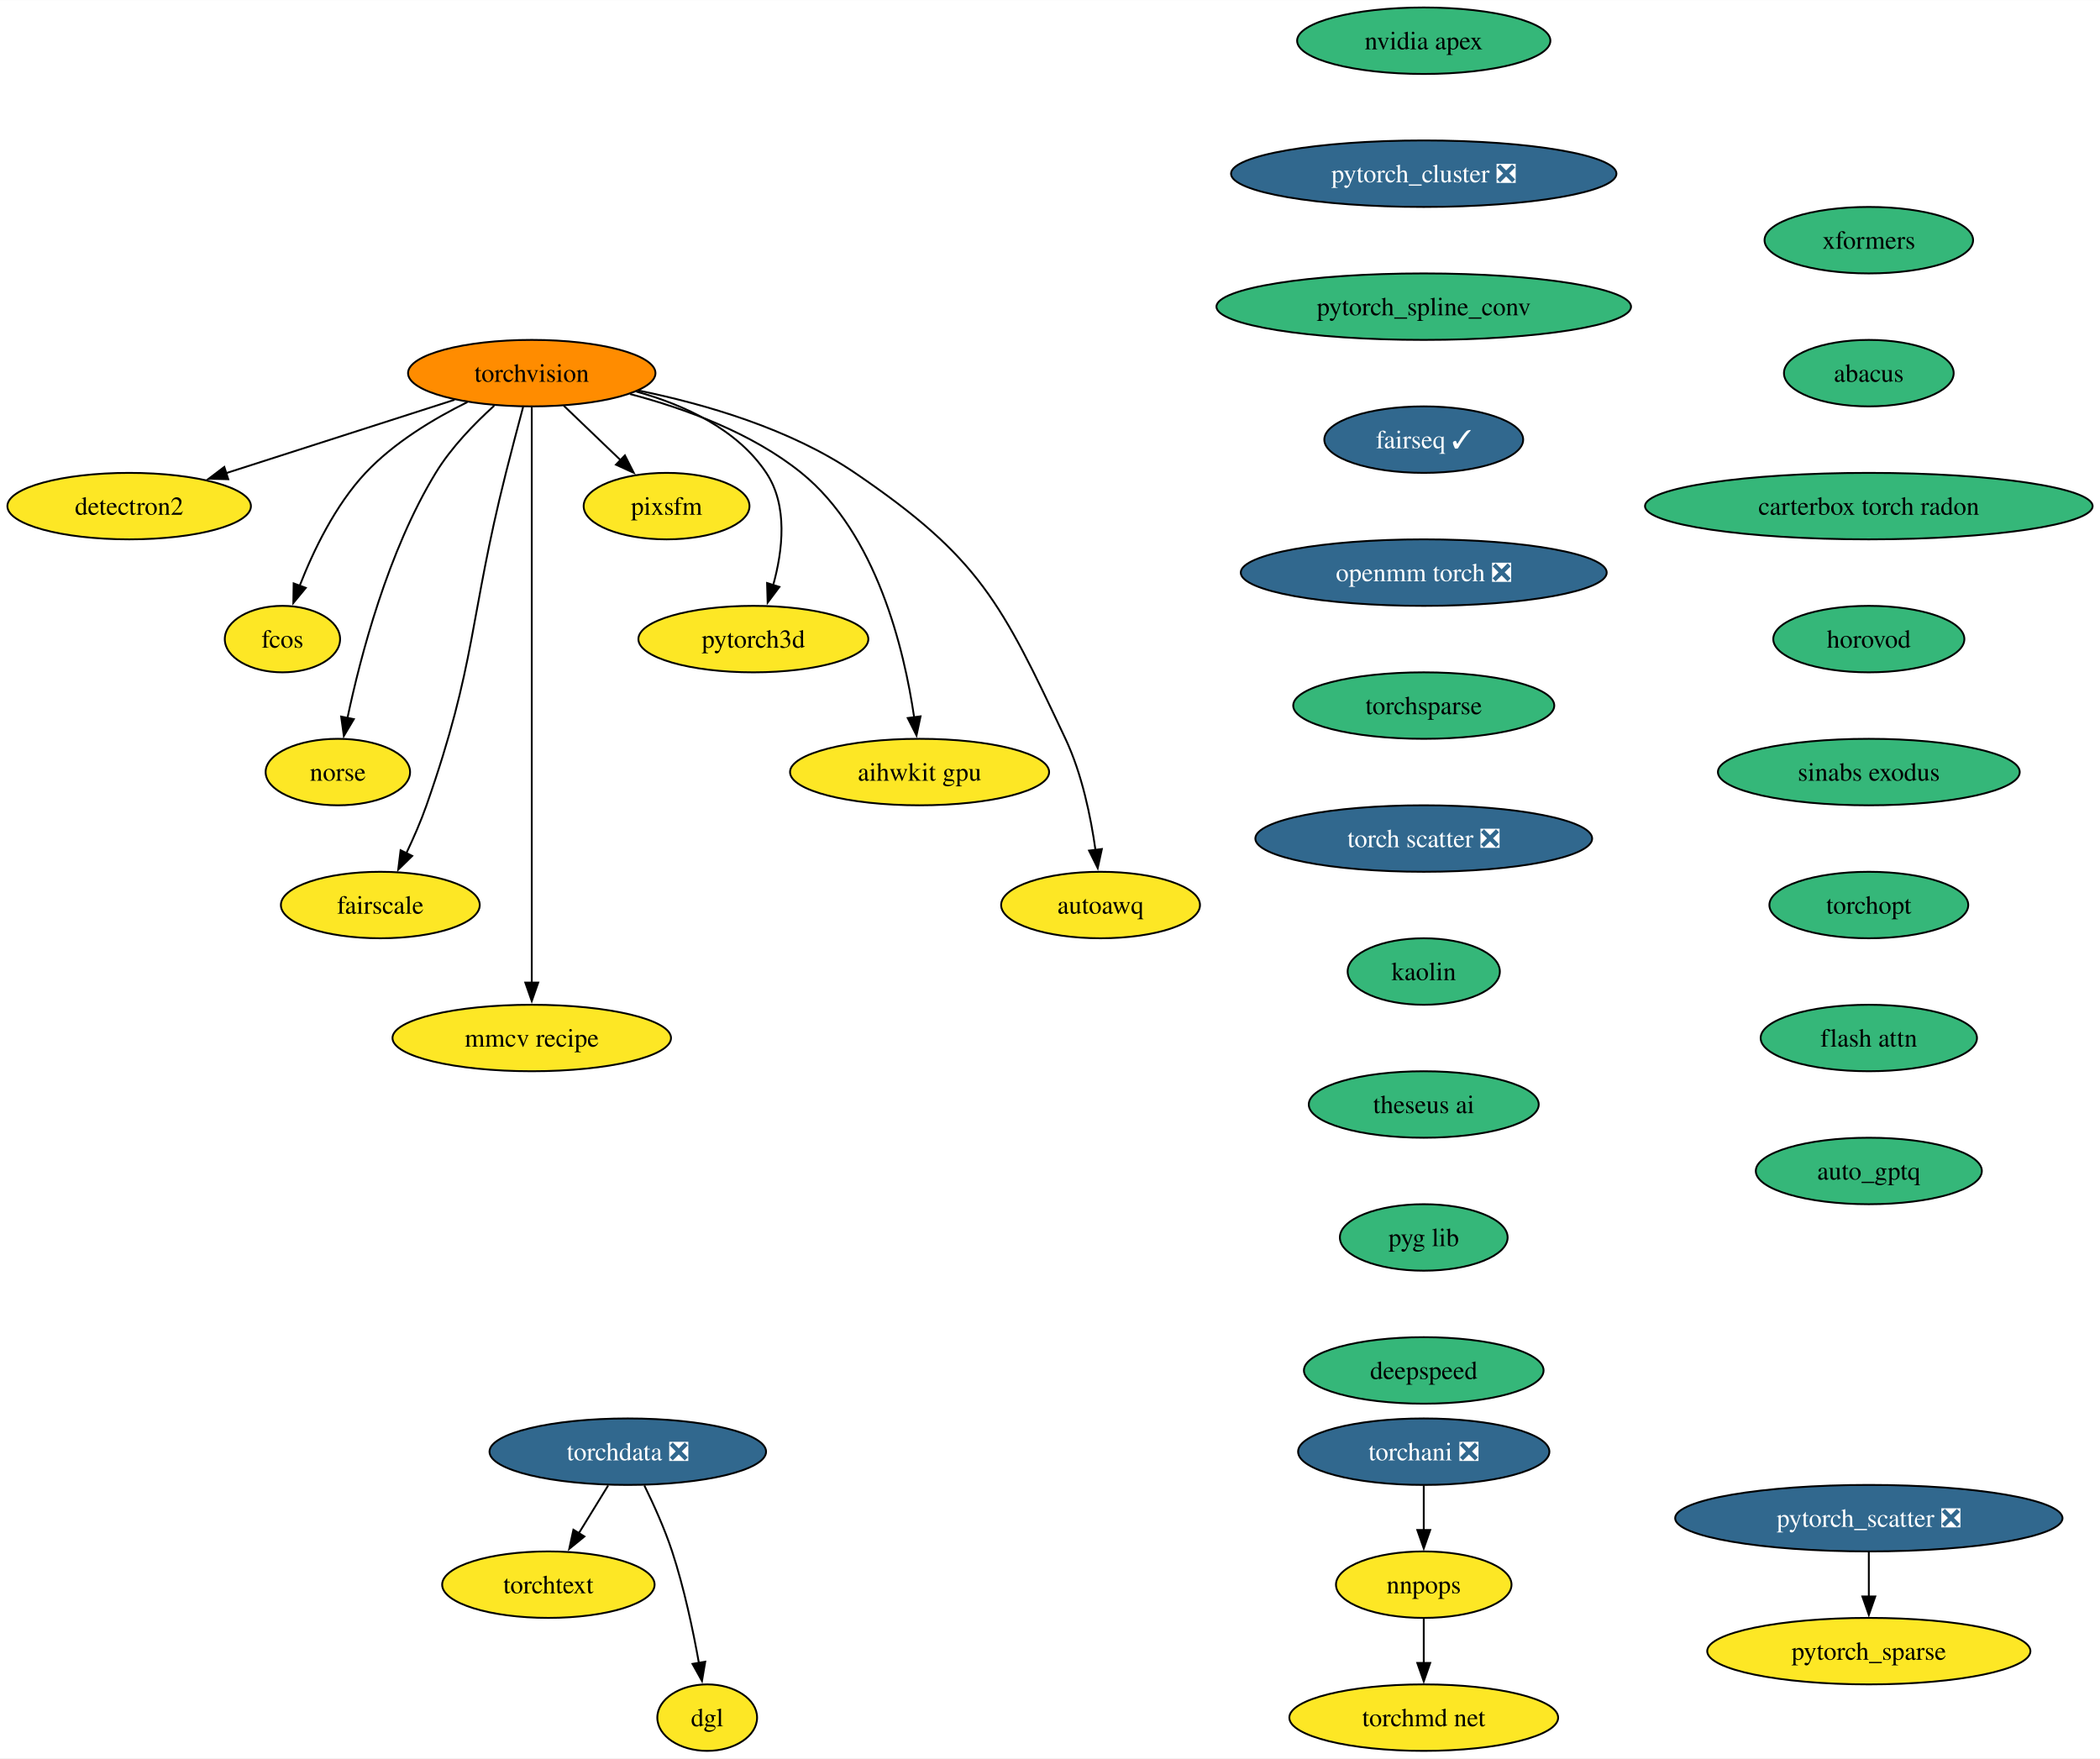
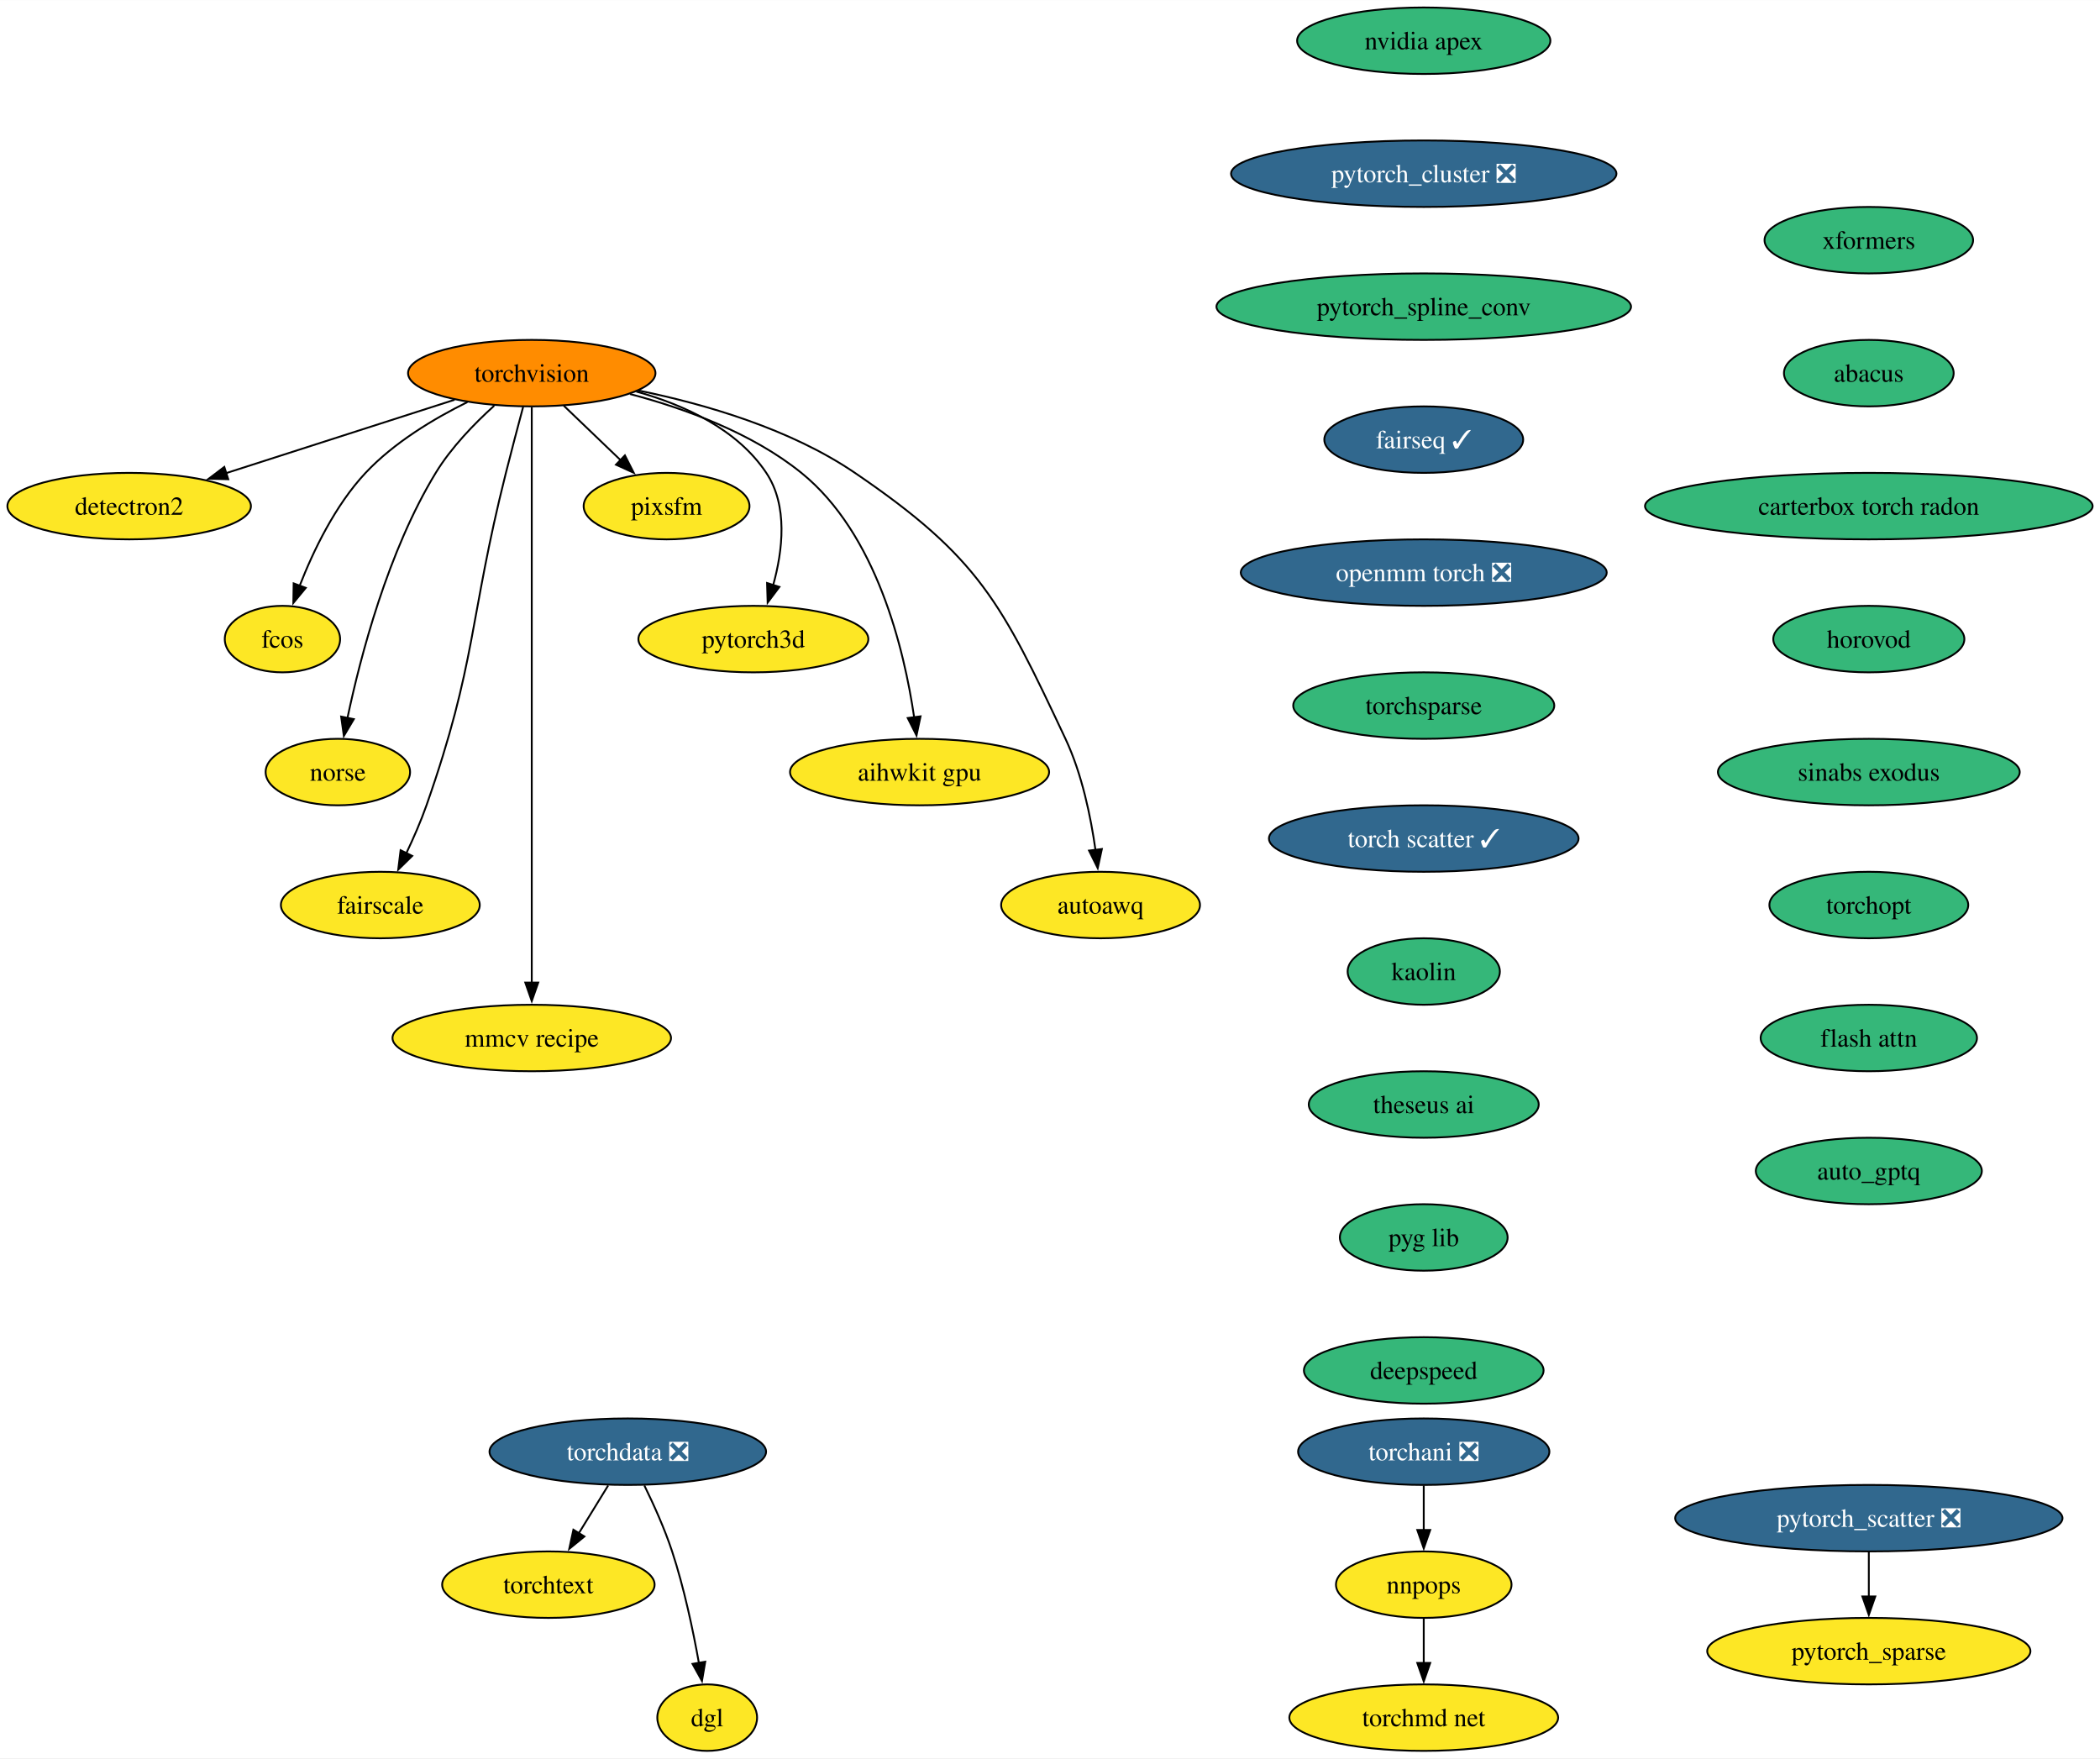
<svg xmlns="http://www.w3.org/2000/svg" xmlns:xlink="http://www.w3.org/1999/xlink" width="1137pt" height="952pt" viewBox="0.00 0.00 1137.12 952.00">
  <g id="graph0" class="graph" transform="scale(1 1) rotate(0) translate(4 948)">
    <polygon fill="white" stroke="none" points="-4,4 -4,-948 1133.12,-948 1133.12,4 -4,4" />
    <g id="node1" class="node">
      <g id="a_node1">
        <a xlink:href="https://github.com/conda-forge/torchvision-feedstock" xlink:title="torchvision">
          <ellipse fill="#ff8c00" stroke="black" cx="283.94" cy="-746" rx="66.99" ry="18" />
          <text text-anchor="middle" x="283.94" y="-741.33" font-family="Times,serif" font-size="14.00">torchvision</text>
        </a>
      </g>
    </g>
    <g id="node2" class="node">
      <g id="a_node2">
        <a xlink:href="https://github.com/conda-forge/detectron2-feedstock" xlink:title="detectron2">
          <ellipse fill="#fde725" stroke="black" cx="65.94" cy="-674" rx="65.94" ry="18" />
          <text text-anchor="middle" x="65.94" y="-669.33" font-family="Times,serif" font-size="14.00">detectron2</text>
        </a>
      </g>
    </g>
    <g id="edge1" class="edge">
      <path fill="none" stroke="black" d="M242.16,-731.59C206.94,-720.28 156.36,-704.03 118.41,-691.85" />
      <polygon fill="black" stroke="black" points="119.6,-688.56 109.01,-688.83 117.46,-695.22 119.6,-688.56" />
    </g>
    <g id="node3" class="node">
      <g id="a_node3">
        <a xlink:href="https://github.com/conda-forge/fcos-feedstock" xlink:title="fcos">
          <ellipse fill="#fde725" stroke="black" cx="148.94" cy="-602" rx="31.22" ry="18" />
          <text text-anchor="middle" x="148.94" y="-597.33" font-family="Times,serif" font-size="14.00">fcos</text>
        </a>
      </g>
    </g>
    <g id="edge2" class="edge">
      <path fill="none" stroke="black" d="M249.1,-730.34C230.92,-721.35 209.32,-708.4 193.94,-692 177.48,-674.45 165.63,-649.73 158.24,-630.8" />
      <polygon fill="black" stroke="black" points="161.57,-629.73 154.83,-621.56 155.01,-632.16 161.57,-629.73" />
    </g>
    <g id="node4" class="node">
      <g id="a_node4">
        <a xlink:href="https://github.com/conda-forge/norse-feedstock" xlink:title="norse">
          <ellipse fill="#fde725" stroke="black" cx="178.94" cy="-530" rx="39.11" ry="18" />
          <text text-anchor="middle" x="178.94" y="-525.33" font-family="Times,serif" font-size="14.00">norse</text>
        </a>
      </g>
    </g>
    <g id="edge3" class="edge">
      <path fill="none" stroke="black" d="M263.61,-728.38C252.91,-718.72 240.32,-705.76 231.94,-692 206.04,-649.47 191.22,-592.82 184.15,-559.3" />
      <polygon fill="black" stroke="black" points="187.6,-558.66 182.19,-549.55 180.73,-560.04 187.6,-558.66" />
    </g>
    <g id="node5" class="node">
      <g id="a_node5">
        <a xlink:href="https://github.com/conda-forge/fairscale-feedstock" xlink:title="fairscale">
          <ellipse fill="#fde725" stroke="black" cx="201.94" cy="-458" rx="53.84" ry="18" />
          <text text-anchor="middle" x="201.94" y="-453.32" font-family="Times,serif" font-size="14.00">fairscale</text>
        </a>
      </g>
    </g>
    <g id="edge4" class="edge">
      <path fill="none" stroke="black" d="M279.3,-727.84C276.52,-717.48 272.96,-704 269.94,-692 249.88,-612.23 254.18,-589.61 226.94,-512 223.89,-503.32 219.88,-494.17 215.97,-485.95" />
      <polygon fill="black" stroke="black" points="219.2,-484.59 211.63,-477.17 212.92,-487.68 219.2,-484.59" />
    </g>
    <g id="node6" class="node">
      <g id="a_node6">
        <a xlink:href="https://github.com/conda-forge/mmcv-recipe-feedstock" xlink:title="mmcv recipe">
          <ellipse fill="#fde725" stroke="black" cx="283.94" cy="-386" rx="75.41" ry="18" />
          <text text-anchor="middle" x="283.94" y="-381.32" font-family="Times,serif" font-size="14.00">mmcv recipe</text>
        </a>
      </g>
    </g>
    <g id="edge5" class="edge">
      <path fill="none" stroke="black" d="M283.94,-727.51C283.94,-700.71 283.94,-647.87 283.94,-603 283.94,-603 283.94,-603 283.94,-529 283.94,-489.74 283.94,-444.38 283.94,-415.69" />
      <polygon fill="black" stroke="black" points="287.44,-416 283.94,-406 280.44,-416 287.44,-416" />
    </g>
    <g id="node7" class="node">
      <g id="a_node7">
        <a xlink:href="https://github.com/conda-forge/pixsfm-feedstock" xlink:title="pixsfm">
          <ellipse fill="#fde725" stroke="black" cx="356.94" cy="-674" rx="44.9" ry="18" />
          <text text-anchor="middle" x="356.94" y="-669.33" font-family="Times,serif" font-size="14.00">pixsfm</text>
        </a>
      </g>
    </g>
    <g id="edge6" class="edge">
      <path fill="none" stroke="black" d="M301.24,-728.41C310.46,-719.57 321.97,-708.53 332.13,-698.79" />
      <polygon fill="black" stroke="black" points="334.38,-701.48 339.17,-692.04 329.53,-696.43 334.38,-701.48" />
    </g>
    <g id="node8" class="node">
      <g id="a_node8">
        <a xlink:href="https://github.com/conda-forge/pytorch3d-feedstock" xlink:title="pytorch3d">
          <ellipse fill="#fde725" stroke="black" cx="403.94" cy="-602" rx="62.26" ry="18" />
          <text text-anchor="middle" x="403.94" y="-597.33" font-family="Times,serif" font-size="14.00">pytorch3d</text>
        </a>
      </g>
    </g>
    <g id="edge7" class="edge">
      <path fill="none" stroke="black" d="M340.58,-736.04C366.62,-728.78 395.18,-715.66 410.94,-692 422.75,-674.27 419.86,-649.92 414.65,-631.17" />
      <polygon fill="black" stroke="black" points="418.03,-630.25 411.67,-621.77 411.36,-632.36 418.03,-630.25" />
    </g>
    <g id="node9" class="node">
      <g id="a_node9">
        <a xlink:href="https://github.com/conda-forge/aihwkit-gpu-feedstock" xlink:title="aihwkit gpu">
          <ellipse fill="#fde725" stroke="black" cx="493.94" cy="-530" rx="70.15" ry="18" />
          <text text-anchor="middle" x="493.94" y="-525.33" font-family="Times,serif" font-size="14.00">aihwkit gpu</text>
        </a>
      </g>
    </g>
    <g id="edge8" class="edge">
      <path fill="none" stroke="black" d="M337.16,-734.69C366.89,-726.86 403.21,-713.62 429.94,-692 470.7,-659.03 485.62,-596.32 491,-559.65" />
      <polygon fill="black" stroke="black" points="494.46,-560.17 492.28,-549.8 487.52,-559.26 494.46,-560.17" />
    </g>
    <g id="node10" class="node">
      <g id="a_node10">
        <a xlink:href="https://github.com/conda-forge/autoawq-feedstock" xlink:title="autoawq">
          <ellipse fill="#fde725" stroke="black" cx="591.94" cy="-458" rx="53.84" ry="18" />
          <text text-anchor="middle" x="591.94" y="-453.32" font-family="Times,serif" font-size="14.00">autoawq</text>
        </a>
      </g>
    </g>
    <g id="edge9" class="edge">
      <path fill="none" stroke="black" d="M341.74,-736.59C377.82,-729.23 423.91,-715.85 458.94,-692 526.42,-646.07 538.17,-621.85 572.94,-548 581.89,-528.98 586.67,-505.68 589.2,-487.7" />
      <polygon fill="black" stroke="black" points="592.65,-488.33 590.4,-477.98 585.7,-487.48 592.65,-488.33" />
    </g>
    <g id="node11" class="node">
      <g id="a_node11">
        <a xlink:href="https://github.com/conda-forge/nvidia-apex-feedstock" xlink:title="nvidia apex">
          <ellipse fill="#35b779" stroke="black" cx="766.94" cy="-926" rx="68.57" ry="18" />
          <text text-anchor="middle" x="766.94" y="-921.33" font-family="Times,serif" font-size="14.00">nvidia apex</text>
        </a>
      </g>
    </g>
    <g id="node12" class="node">
      <g id="a_node12">
        <a xlink:href="https://github.com/conda-forge/pytorch_cluster-feedstock/pull/56" xlink:title="pytorch_cluster ❎">
          <ellipse fill="#31688e" stroke="black" cx="766.94" cy="-854" rx="104.35" ry="18" />
          <text text-anchor="middle" x="766.94" y="-849.33" font-family="Times,serif" font-size="14.00" fill="white">pytorch_cluster ❎</text>
        </a>
      </g>
    </g>
    <g id="node13" class="node">
      <g id="a_node13">
        <a xlink:href="https://github.com/conda-forge/pytorch_spline_conv-feedstock" xlink:title="pytorch_spline_conv">
          <ellipse fill="#35b779" stroke="black" cx="766.94" cy="-782" rx="112.24" ry="18" />
          <text text-anchor="middle" x="766.94" y="-777.33" font-family="Times,serif" font-size="14.00">pytorch_spline_conv</text>
        </a>
      </g>
    </g>
    <g id="node16" class="node">
      <g id="a_node16">
        <a xlink:href="https://github.com/conda-forge/fairseq-feedstock/pull/37" xlink:title="fairseq ✓">
          <ellipse fill="#31688e" stroke="black" cx="766.94" cy="-710" rx="53.84" ry="18" />
          <text text-anchor="middle" x="766.94" y="-705.33" font-family="Times,serif" font-size="14.00" fill="white">fairseq ✓</text>
        </a>
      </g>
    </g>
    <g id="node14" class="node">
      <g id="a_node14">
        <a xlink:href="https://github.com/conda-forge/pytorch_scatter-feedstock/pull/62" xlink:title="pytorch_scatter ❎">
          <ellipse fill="#31688e" stroke="black" cx="1007.94" cy="-126" rx="104.87" ry="18" />
          <text text-anchor="middle" x="1007.94" y="-121.33" font-family="Times,serif" font-size="14.00" fill="white">pytorch_scatter ❎</text>
        </a>
      </g>
    </g>
    <g id="node15" class="node">
      <g id="a_node15">
        <a xlink:href="https://github.com/conda-forge/pytorch_sparse-feedstock" xlink:title="pytorch_sparse">
          <ellipse fill="#fde725" stroke="black" cx="1007.94" cy="-54" rx="87.51" ry="18" />
          <text text-anchor="middle" x="1007.94" y="-49.33" font-family="Times,serif" font-size="14.00">pytorch_sparse</text>
        </a>
      </g>
    </g>
    <g id="edge12" class="edge">
      <path fill="none" stroke="black" d="M1007.94,-107.7C1007.94,-100.41 1007.94,-91.73 1007.94,-83.54" />
      <polygon fill="black" stroke="black" points="1011.44,-83.62 1007.94,-73.62 1004.44,-83.62 1011.44,-83.62" />
    </g>
    <g id="node17" class="node">
      <g id="a_node17">
        <a xlink:href="https://github.com/conda-forge/openmm-torch-feedstock/pull/52" xlink:title="openmm torch ❎">
          <ellipse fill="#31688e" stroke="black" cx="766.94" cy="-638" rx="99.08" ry="18" />
          <text text-anchor="middle" x="766.94" y="-633.33" font-family="Times,serif" font-size="14.00" fill="white">openmm torch ❎</text>
        </a>
      </g>
    </g>
    <g id="node21" class="node">
      <g id="a_node21">
        <a xlink:href="https://github.com/conda-forge/torchsparse-feedstock" xlink:title="torchsparse">
          <ellipse fill="#35b779" stroke="black" cx="766.94" cy="-566" rx="70.68" ry="18" />
          <text text-anchor="middle" x="766.94" y="-561.33" font-family="Times,serif" font-size="14.00">torchsparse</text>
        </a>
      </g>
    </g>
    <g id="node18" class="node">
      <g id="a_node18">
        <a xlink:href="https://github.com/conda-forge/torchani-feedstock/pull/33" xlink:title="torchani ❎">
          <ellipse fill="#31688e" stroke="black" cx="766.94" cy="-162" rx="68.04" ry="18" />
          <text text-anchor="middle" x="766.94" y="-157.32" font-family="Times,serif" font-size="14.00" fill="white">torchani ❎</text>
        </a>
      </g>
    </g>
    <g id="node19" class="node">
      <g id="a_node19">
        <a xlink:href="https://github.com/conda-forge/nnpops-feedstock" xlink:title="nnpops">
          <ellipse fill="#fde725" stroke="black" cx="766.94" cy="-90" rx="47.53" ry="18" />
          <text text-anchor="middle" x="766.94" y="-85.33" font-family="Times,serif" font-size="14.00">nnpops</text>
        </a>
      </g>
    </g>
    <g id="edge15" class="edge">
      <path fill="none" stroke="black" d="M766.94,-143.7C766.94,-136.41 766.94,-127.73 766.94,-119.54" />
      <polygon fill="black" stroke="black" points="770.44,-119.62 766.94,-109.62 763.44,-119.62 770.44,-119.62" />
    </g>
    <g id="node20" class="node">
      <g id="a_node20">
        <a xlink:href="https://github.com/conda-forge/torchmd-net-feedstock" xlink:title="torchmd net">
          <ellipse fill="#fde725" stroke="black" cx="766.94" cy="-18" rx="72.78" ry="18" />
          <text text-anchor="middle" x="766.94" y="-13.32" font-family="Times,serif" font-size="14.00">torchmd net</text>
        </a>
      </g>
    </g>
    <g id="edge16" class="edge">
      <path fill="none" stroke="black" d="M766.94,-71.7C766.94,-64.41 766.94,-55.73 766.94,-47.54" />
      <polygon fill="black" stroke="black" points="770.44,-47.62 766.94,-37.62 763.44,-47.62 770.44,-47.62" />
    </g>
    <g id="node22" class="node">
      <g id="a_node22">
-         <a xlink:href="https://github.com/conda-forge/torch-scatter-feedstock/pull/29" xlink:title="torch scatter ❎">
-           <ellipse fill="#31688e" stroke="black" cx="766.94" cy="-494" rx="91.19" ry="18" />
-           <text text-anchor="middle" x="766.94" y="-489.32" font-family="Times,serif" font-size="14.00" fill="white">torch scatter ❎</text>
+         <a xlink:href="https://github.com/conda-forge/torch-scatter-feedstock/pull/29" xlink:title="torch scatter ✓">
+           <ellipse fill="#31688e" stroke="black" cx="766.94" cy="-494" rx="83.83" ry="18" />
+           <text text-anchor="middle" x="766.94" y="-489.32" font-family="Times,serif" font-size="14.00" fill="white">torch scatter ✓</text>
        </a>
      </g>
    </g>
    <g id="node23" class="node">
      <g id="a_node23">
        <a xlink:href="https://github.com/conda-forge/kaolin-feedstock" xlink:title="kaolin">
          <ellipse fill="#35b779" stroke="black" cx="766.94" cy="-422" rx="41.21" ry="18" />
          <text text-anchor="middle" x="766.94" y="-417.32" font-family="Times,serif" font-size="14.00">kaolin</text>
        </a>
      </g>
    </g>
    <g id="node24" class="node">
      <g id="a_node24">
        <a xlink:href="https://github.com/conda-forge/theseus-ai-feedstock" xlink:title="theseus ai">
          <ellipse fill="#35b779" stroke="black" cx="766.94" cy="-350" rx="62.26" ry="18" />
          <text text-anchor="middle" x="766.94" y="-345.32" font-family="Times,serif" font-size="14.00">theseus ai</text>
        </a>
      </g>
    </g>
    <g id="node28" class="node">
      <g id="a_node28">
        <a xlink:href="https://github.com/conda-forge/pyg-lib-feedstock" xlink:title="pyg lib">
          <ellipse fill="#35b779" stroke="black" cx="766.94" cy="-278" rx="45.42" ry="18" />
          <text text-anchor="middle" x="766.94" y="-273.32" font-family="Times,serif" font-size="14.00">pyg lib</text>
        </a>
      </g>
    </g>
    <g id="node25" class="node">
      <g id="a_node25">
        <a xlink:href="https://github.com/conda-forge/torchdata-feedstock/pull/26" xlink:title="torchdata ❎">
          <ellipse fill="#31688e" stroke="black" cx="335.94" cy="-162" rx="74.88" ry="18" />
          <text text-anchor="middle" x="335.94" y="-157.32" font-family="Times,serif" font-size="14.00" fill="white">torchdata ❎</text>
        </a>
      </g>
    </g>
    <g id="node26" class="node">
      <g id="a_node26">
        <a xlink:href="https://github.com/conda-forge/torchtext-feedstock" xlink:title="torchtext">
          <ellipse fill="#fde725" stroke="black" cx="292.94" cy="-90" rx="57.52" ry="18" />
          <text text-anchor="middle" x="292.94" y="-85.33" font-family="Times,serif" font-size="14.00">torchtext</text>
        </a>
      </g>
    </g>
    <g id="edge21" class="edge">
      <path fill="none" stroke="black" d="M325.31,-143.7C320.52,-135.9 314.75,-126.51 309.42,-117.83" />
      <polygon fill="black" stroke="black" points="312.45,-116.08 304.24,-109.39 306.49,-119.75 312.45,-116.08" />
    </g>
    <g id="node27" class="node">
      <g id="a_node27">
        <a xlink:href="https://github.com/conda-forge/dgl-feedstock" xlink:title="dgl">
          <ellipse fill="#fde725" stroke="black" cx="378.94" cy="-18" rx="27.01" ry="18" />
          <text text-anchor="middle" x="378.94" y="-13.32" font-family="Times,serif" font-size="14.00">dgl</text>
        </a>
      </g>
    </g>
    <g id="edge22" class="edge">
      <path fill="none" stroke="black" d="M344.91,-143.71C349.9,-133.53 355.9,-120.28 359.94,-108 366.44,-88.24 371.28,-65.28 374.44,-47.62" />
      <polygon fill="black" stroke="black" points="377.88,-48.29 376.11,-37.84 370.98,-47.11 377.88,-48.29" />
    </g>
    <g id="node29" class="node">
      <g id="a_node29">
        <a xlink:href="https://github.com/conda-forge/deepspeed-feedstock" xlink:title="deepspeed">
          <ellipse fill="#35b779" stroke="black" cx="766.94" cy="-206" rx="64.89" ry="18" />
          <text text-anchor="middle" x="766.94" y="-201.32" font-family="Times,serif" font-size="14.00">deepspeed</text>
        </a>
      </g>
    </g>
    <g id="node30" class="node">
      <g id="a_node30">
        <a xlink:href="https://github.com/conda-forge/xformers-feedstock" xlink:title="xformers">
          <ellipse fill="#35b779" stroke="black" cx="1007.94" cy="-818" rx="56.47" ry="18" />
          <text text-anchor="middle" x="1007.94" y="-813.33" font-family="Times,serif" font-size="14.00">xformers</text>
        </a>
      </g>
    </g>
    <g id="node31" class="node">
      <g id="a_node31">
        <a xlink:href="https://github.com/conda-forge/abacus-feedstock" xlink:title="abacus">
          <ellipse fill="#35b779" stroke="black" cx="1007.94" cy="-746" rx="45.95" ry="18" />
          <text text-anchor="middle" x="1007.94" y="-741.33" font-family="Times,serif" font-size="14.00">abacus</text>
        </a>
      </g>
    </g>
    <g id="node32" class="node">
      <g id="a_node32">
        <a xlink:href="https://github.com/conda-forge/carterbox-torch-radon-feedstock" xlink:title="carterbox torch radon">
          <ellipse fill="#35b779" stroke="black" cx="1007.94" cy="-674" rx="121.18" ry="18" />
          <text text-anchor="middle" x="1007.94" y="-669.33" font-family="Times,serif" font-size="14.00">carterbox torch radon</text>
        </a>
      </g>
    </g>
    <g id="node33" class="node">
      <g id="a_node33">
        <a xlink:href="https://github.com/conda-forge/horovod-feedstock" xlink:title="horovod">
          <ellipse fill="#35b779" stroke="black" cx="1007.94" cy="-602" rx="51.74" ry="18" />
          <text text-anchor="middle" x="1007.94" y="-597.33" font-family="Times,serif" font-size="14.00">horovod</text>
        </a>
      </g>
    </g>
    <g id="node34" class="node">
      <g id="a_node34">
        <a xlink:href="https://github.com/conda-forge/sinabs-exodus-feedstock" xlink:title="sinabs exodus">
          <ellipse fill="#35b779" stroke="black" cx="1007.94" cy="-530" rx="81.72" ry="18" />
          <text text-anchor="middle" x="1007.94" y="-525.33" font-family="Times,serif" font-size="14.00">sinabs exodus</text>
        </a>
      </g>
    </g>
    <g id="node35" class="node">
      <g id="a_node35">
        <a xlink:href="https://github.com/conda-forge/torchopt-feedstock" xlink:title="torchopt">
          <ellipse fill="#35b779" stroke="black" cx="1007.94" cy="-458" rx="53.84" ry="18" />
          <text text-anchor="middle" x="1007.94" y="-453.32" font-family="Times,serif" font-size="14.00">torchopt</text>
        </a>
      </g>
    </g>
    <g id="node36" class="node">
      <g id="a_node36">
        <a xlink:href="https://github.com/conda-forge/flash-attn-feedstock" xlink:title="flash attn">
          <ellipse fill="#35b779" stroke="black" cx="1007.94" cy="-386" rx="58.57" ry="18" />
          <text text-anchor="middle" x="1007.94" y="-381.32" font-family="Times,serif" font-size="14.00">flash attn</text>
        </a>
      </g>
    </g>
    <g id="node37" class="node">
      <g id="a_node37">
        <a xlink:href="https://github.com/conda-forge/auto_gptq-feedstock" xlink:title="auto_gptq">
          <ellipse fill="#35b779" stroke="black" cx="1007.94" cy="-314" rx="61.2" ry="18" />
          <text text-anchor="middle" x="1007.94" y="-309.32" font-family="Times,serif" font-size="14.00">auto_gptq</text>
        </a>
      </g>
    </g>
  </g>
</svg>
